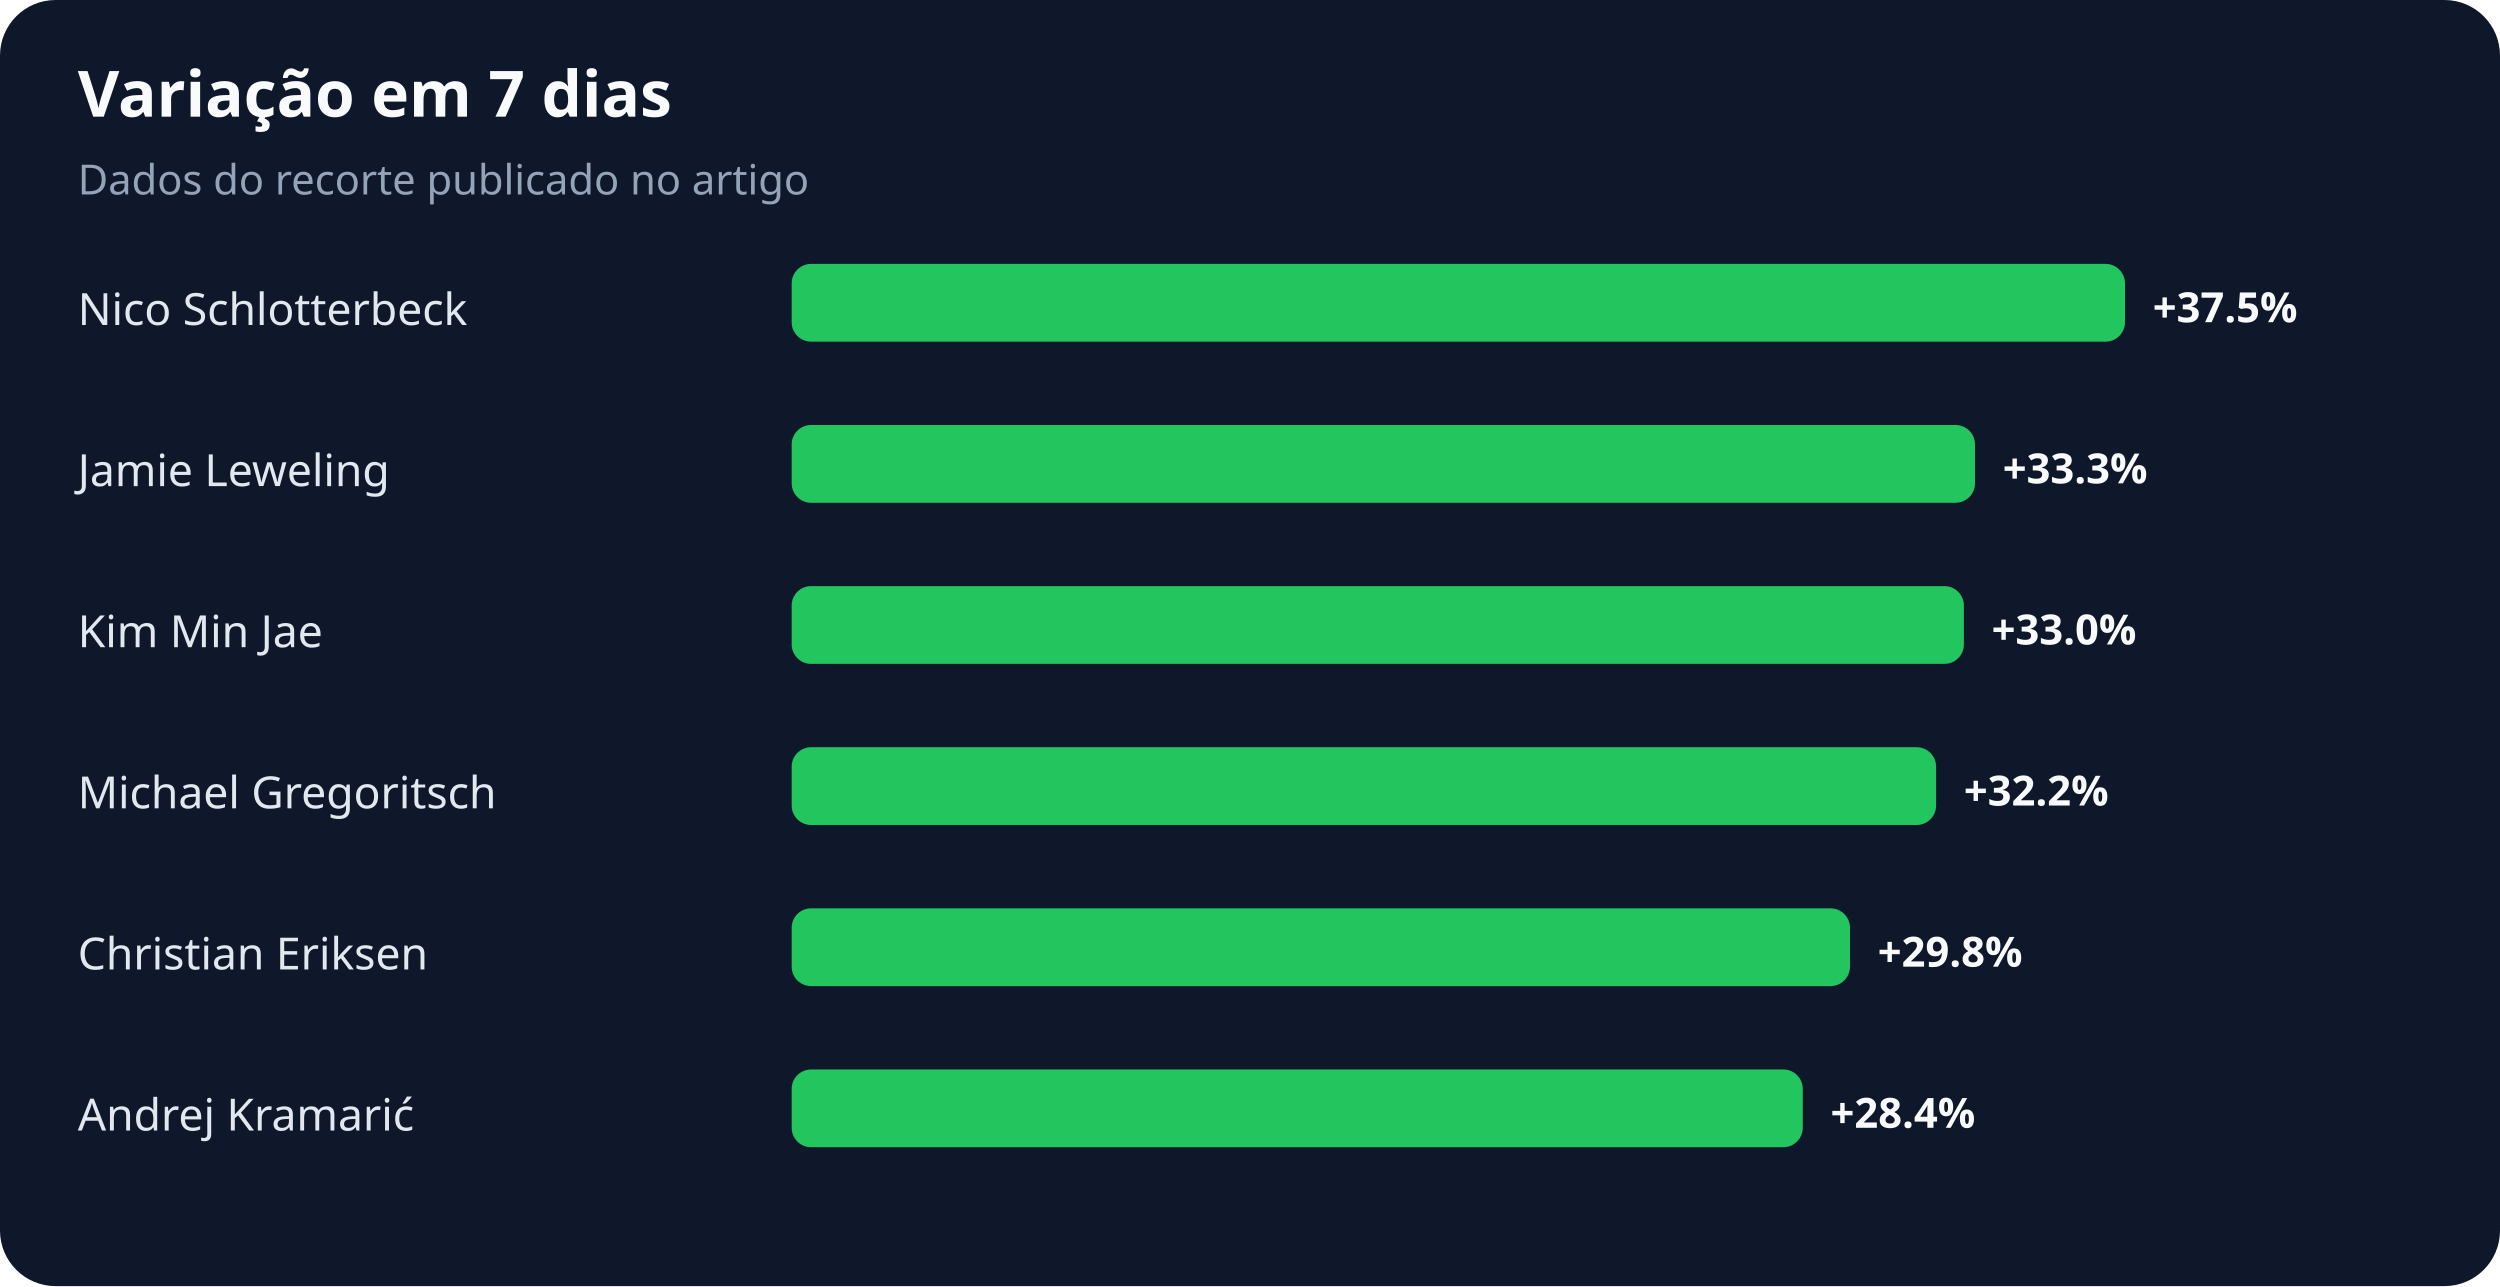
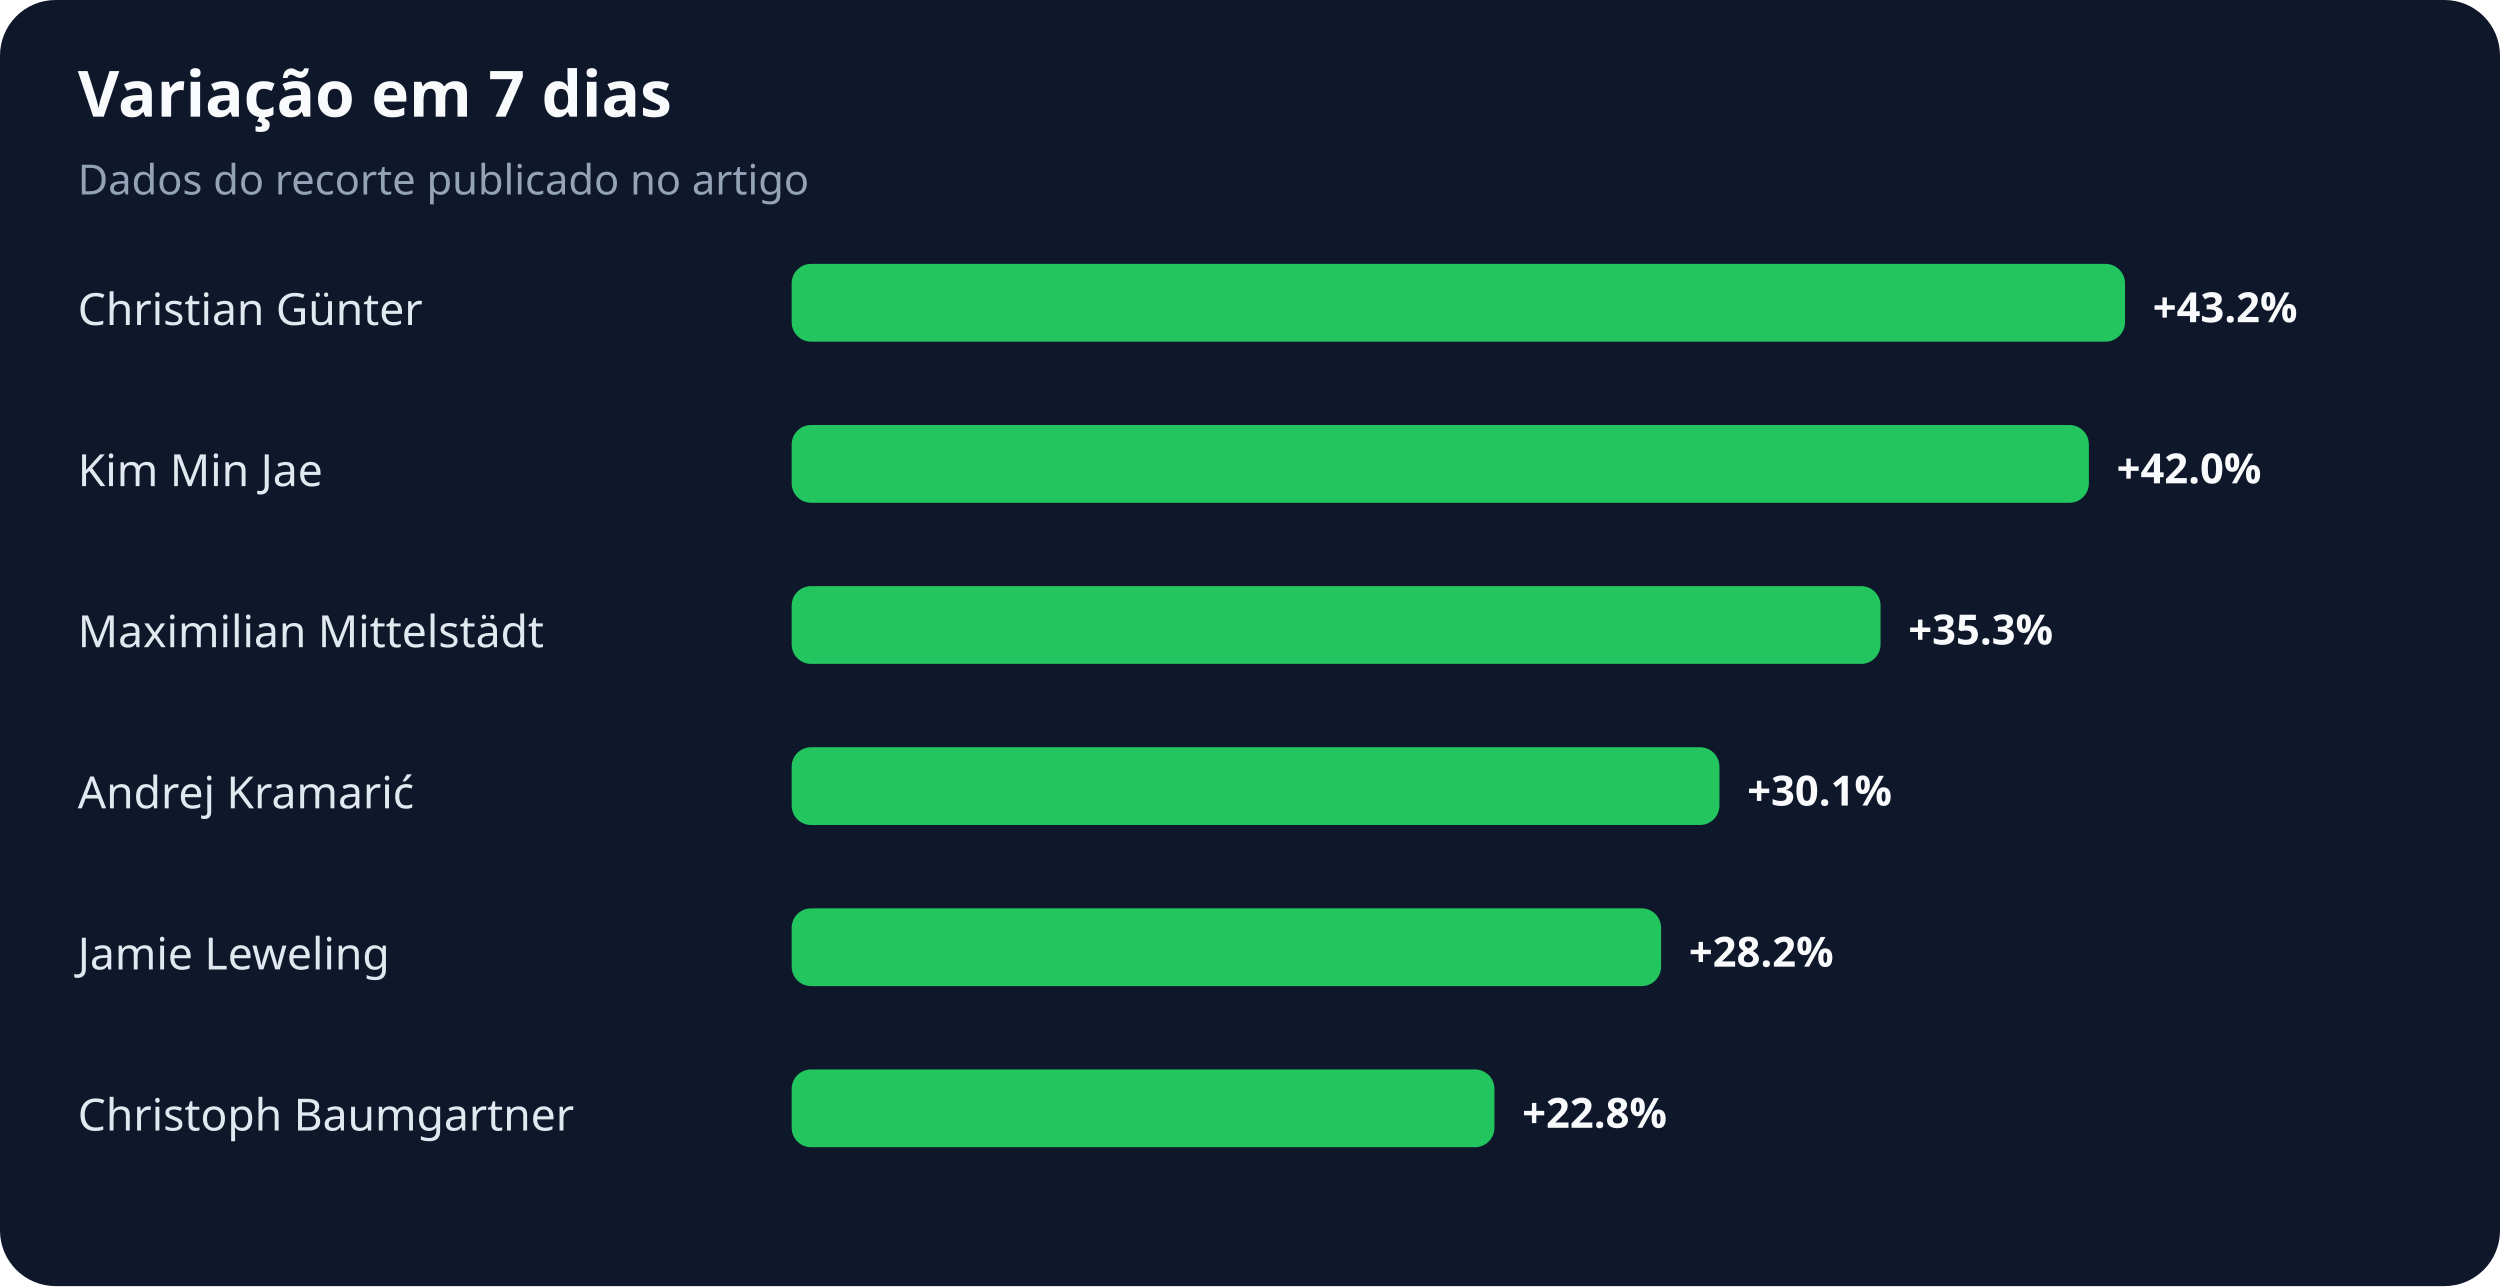
<svg xmlns="http://www.w3.org/2000/svg" width="900" height="463" viewBox="0 0 900 463" role="img" aria-labelledby="title desc">
  <rect width="100%" height="100%" rx="20" fill="#0f172a" />
  <text x="28" y="42" fill="#f8fafc" font-family="system-ui,sans-serif" font-size="23" font-weight="700">Variação em 7 dias</text>
  <text x="28" y="70" fill="#94a3b8" font-family="system-ui,sans-serif" font-size="15">Dados do recorte publicado no artigo</text>
-   <text x="28" y="117" fill="#e2e8f0" font-family="system-ui,sans-serif" font-size="16">Nico Schlotterbeck</text>
+   <text x="28" y="117" fill="#e2e8f0" font-family="system-ui,sans-serif" font-size="16">Christian Günter</text>
  <rect x="285" y="95" width="480" height="28" rx="7" fill="#22c55e" />
-   <text x="775" y="116" fill="#f8fafc" font-family="system-ui,sans-serif" font-size="15" font-weight="700">+37.5%</text>
-   <text x="28" y="175" fill="#e2e8f0" font-family="system-ui,sans-serif" font-size="16">Jamie Leweling</text>
-   <rect x="285" y="153" width="426" height="28" rx="7" fill="#22c55e" />
-   <text x="721" y="174" fill="#f8fafc" font-family="system-ui,sans-serif" font-size="15" font-weight="700">+33.3%</text>
-   <text x="28" y="233" fill="#e2e8f0" font-family="system-ui,sans-serif" font-size="16">Kim Min Jae</text>
-   <rect x="285" y="211" width="422" height="28" rx="7" fill="#22c55e" />
-   <text x="717" y="232" fill="#f8fafc" font-family="system-ui,sans-serif" font-size="15" font-weight="700">+33.0%</text>
-   <text x="28" y="291" fill="#e2e8f0" font-family="system-ui,sans-serif" font-size="16">Michael Gregoritsch</text>
-   <rect x="285" y="269" width="412" height="28" rx="7" fill="#22c55e" />
-   <text x="707" y="290" fill="#f8fafc" font-family="system-ui,sans-serif" font-size="15" font-weight="700">+32.2%</text>
-   <text x="28" y="349" fill="#e2e8f0" font-family="system-ui,sans-serif" font-size="16">Christian Eriksen</text>
-   <rect x="285" y="327" width="381" height="28" rx="7" fill="#22c55e" />
-   <text x="676" y="348" fill="#f8fafc" font-family="system-ui,sans-serif" font-size="15" font-weight="700">+29.8%</text>
-   <text x="28" y="407" fill="#e2e8f0" font-family="system-ui,sans-serif" font-size="16">Andrej Kramarić</text>
-   <rect x="285" y="385" width="364" height="28" rx="7" fill="#22c55e" />
-   <text x="659" y="406" fill="#f8fafc" font-family="system-ui,sans-serif" font-size="15" font-weight="700">+28.4%</text>
+   <text x="775" y="116" fill="#f8fafc" font-family="system-ui,sans-serif" font-size="15" font-weight="700">+43.2%</text>
+   <text x="28" y="175" fill="#e2e8f0" font-family="system-ui,sans-serif" font-size="16">Kim Min Jae</text>
+   <rect x="285" y="153" width="467" height="28" rx="7" fill="#22c55e" />
+   <text x="762" y="174" fill="#f8fafc" font-family="system-ui,sans-serif" font-size="15" font-weight="700">+42.0%</text>
+   <text x="28" y="233" fill="#e2e8f0" font-family="system-ui,sans-serif" font-size="16">Maximilian Mittelstädt</text>
+   <rect x="285" y="211" width="392" height="28" rx="7" fill="#22c55e" />
+   <text x="687" y="232" fill="#f8fafc" font-family="system-ui,sans-serif" font-size="15" font-weight="700">+35.3%</text>
+   <text x="28" y="291" fill="#e2e8f0" font-family="system-ui,sans-serif" font-size="16">Andrej Kramarić</text>
+   <rect x="285" y="269" width="334" height="28" rx="7" fill="#22c55e" />
+   <text x="629" y="290" fill="#f8fafc" font-family="system-ui,sans-serif" font-size="15" font-weight="700">+30.1%</text>
+   <text x="28" y="349" fill="#e2e8f0" font-family="system-ui,sans-serif" font-size="16">Jamie Leweling</text>
+   <rect x="285" y="327" width="313" height="28" rx="7" fill="#22c55e" />
+   <text x="608" y="348" fill="#f8fafc" font-family="system-ui,sans-serif" font-size="15" font-weight="700">+28.2%</text>
+   <text x="28" y="407" fill="#e2e8f0" font-family="system-ui,sans-serif" font-size="16">Christoph Baumgartner</text>
+   <rect x="285" y="385" width="253" height="28" rx="7" fill="#22c55e" />
+   <text x="548" y="406" fill="#f8fafc" font-family="system-ui,sans-serif" font-size="15" font-weight="700">+22.8%</text>
</svg>
